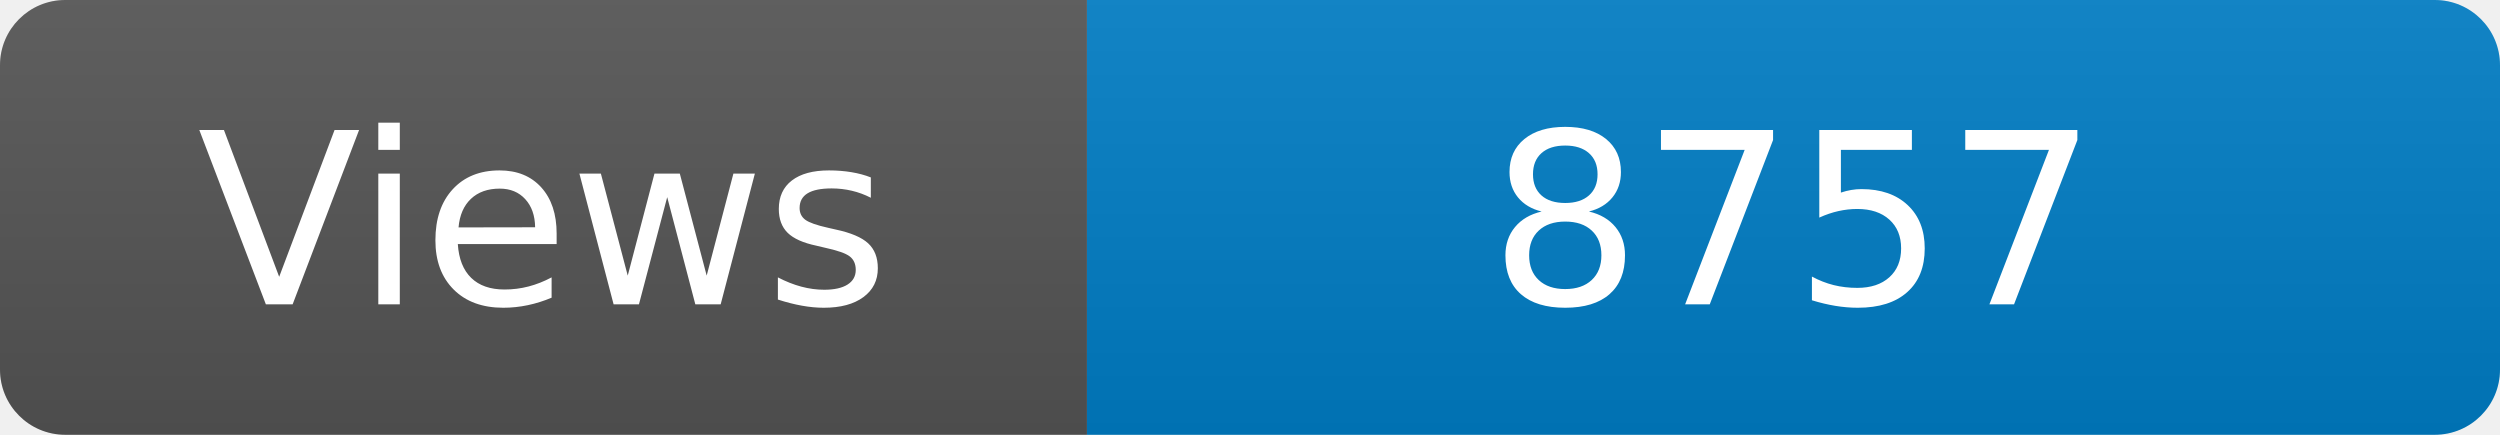
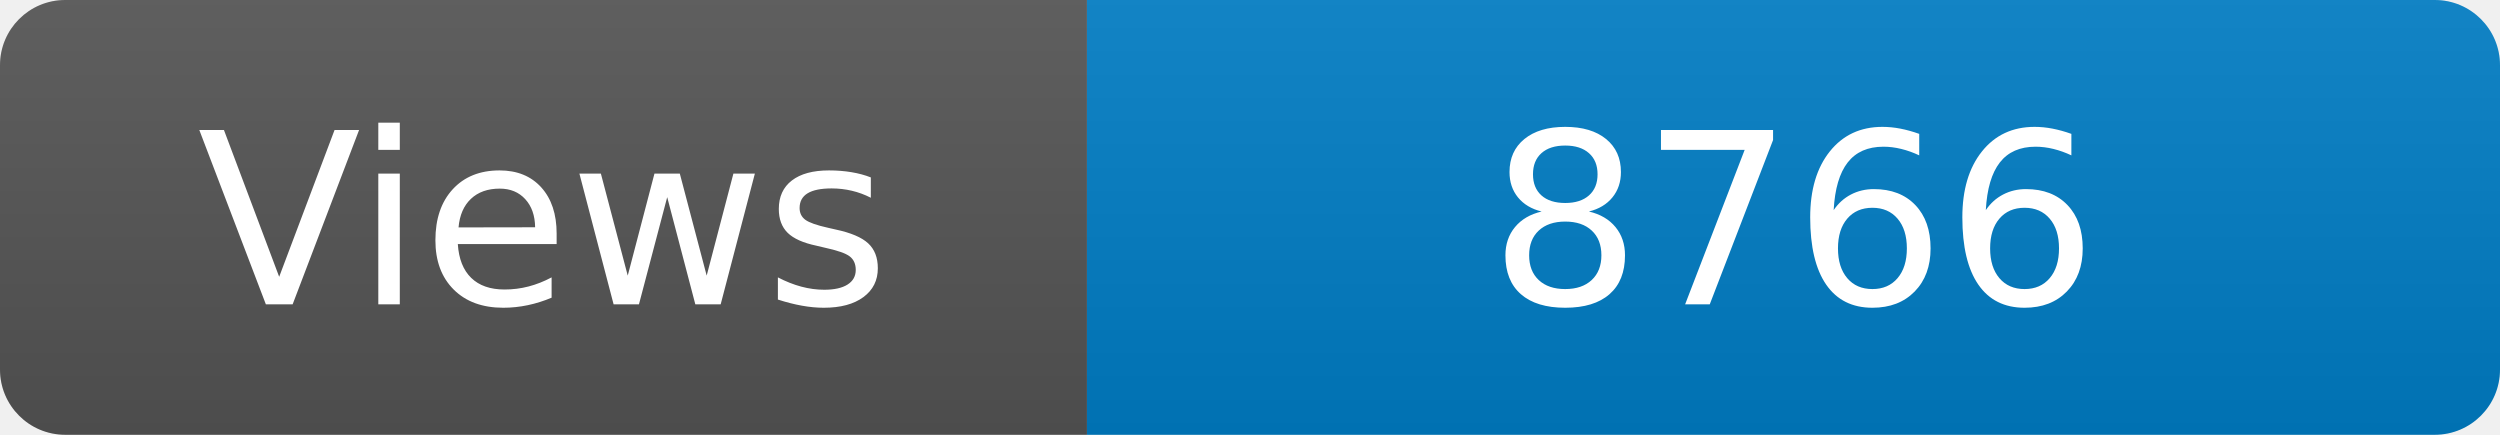
<svg xmlns="http://www.w3.org/2000/svg" width="115" height="20" role="img" aria-label="Maintained?: yes">
  <linearGradient id="s" x2="0" y2="100%">
    <stop offset="0" stop-color="#bbb" stop-opacity=".1" />
    <stop offset="1" stop-opacity=".1" />
  </linearGradient>
  <clipPath id="r">
    <rect width="115" height="20" rx="3" fill="#fff" />
  </clipPath>
  <g clip-path="url(#r)">
    <rect width="50" height="20" fill="#555" />
    <rect x="50" width="160" height="20" fill="#007ec6" />
    <rect width="115" height="20" fill="url(#s)" />
  </g>
  <g fill="#fff" text-anchor="middle" font-family="Verdana,Geneva,DejaVu Sans,sans-serif" font-size="110">
    <text x="250" y="140" transform="scale(.1)" fill="#fff">Views</text>
-     <text x="825" y="140" transform="scale(.1)" fill="#fff">8757</text>
+     <text x="825" y="140" transform="scale(.1)" fill="#fff">8766</text>
  </g>
</svg>
